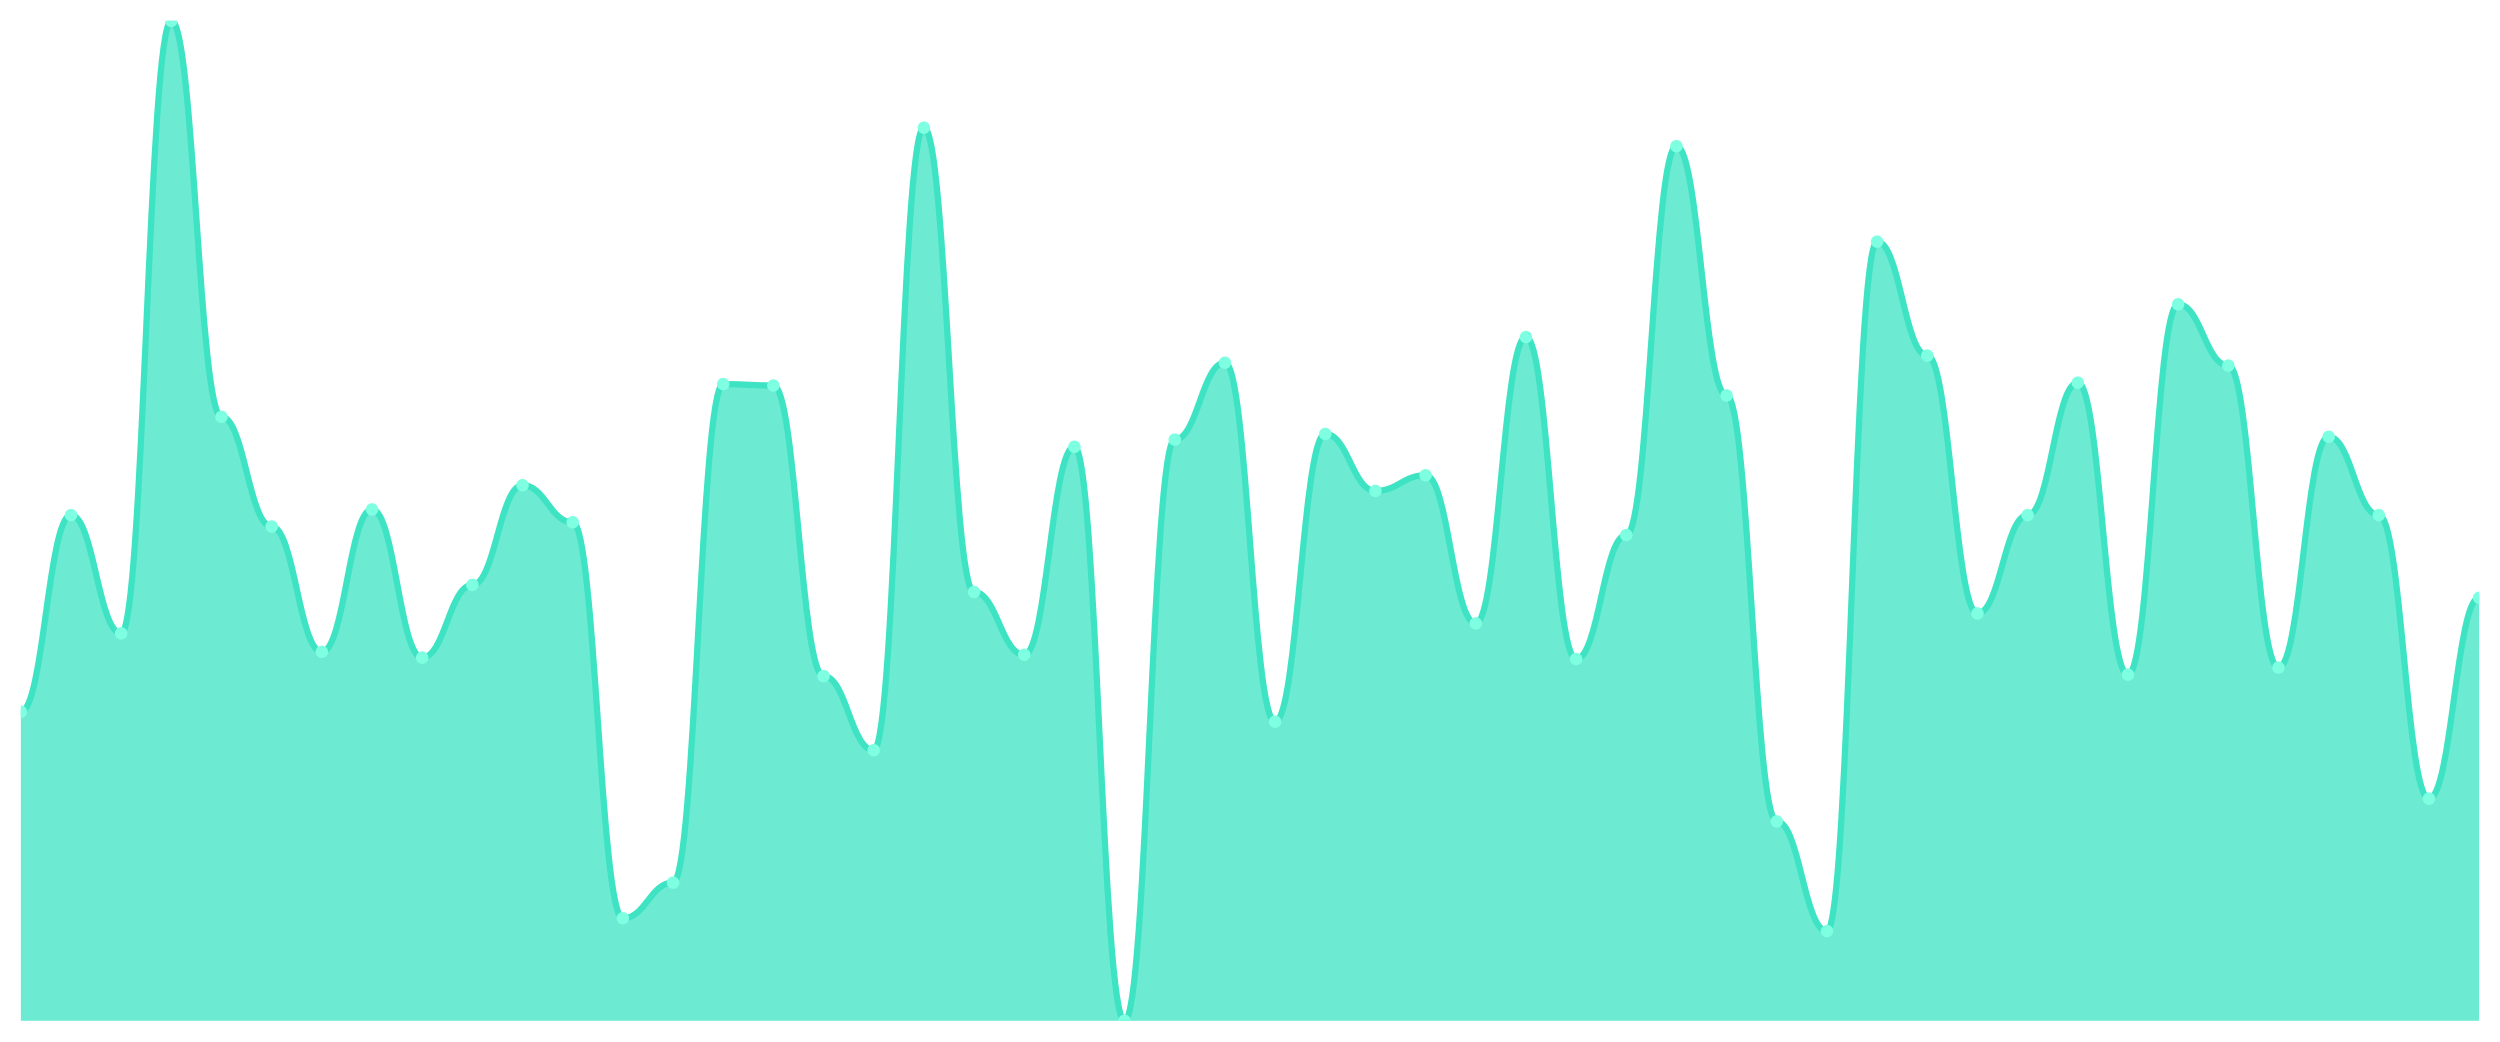
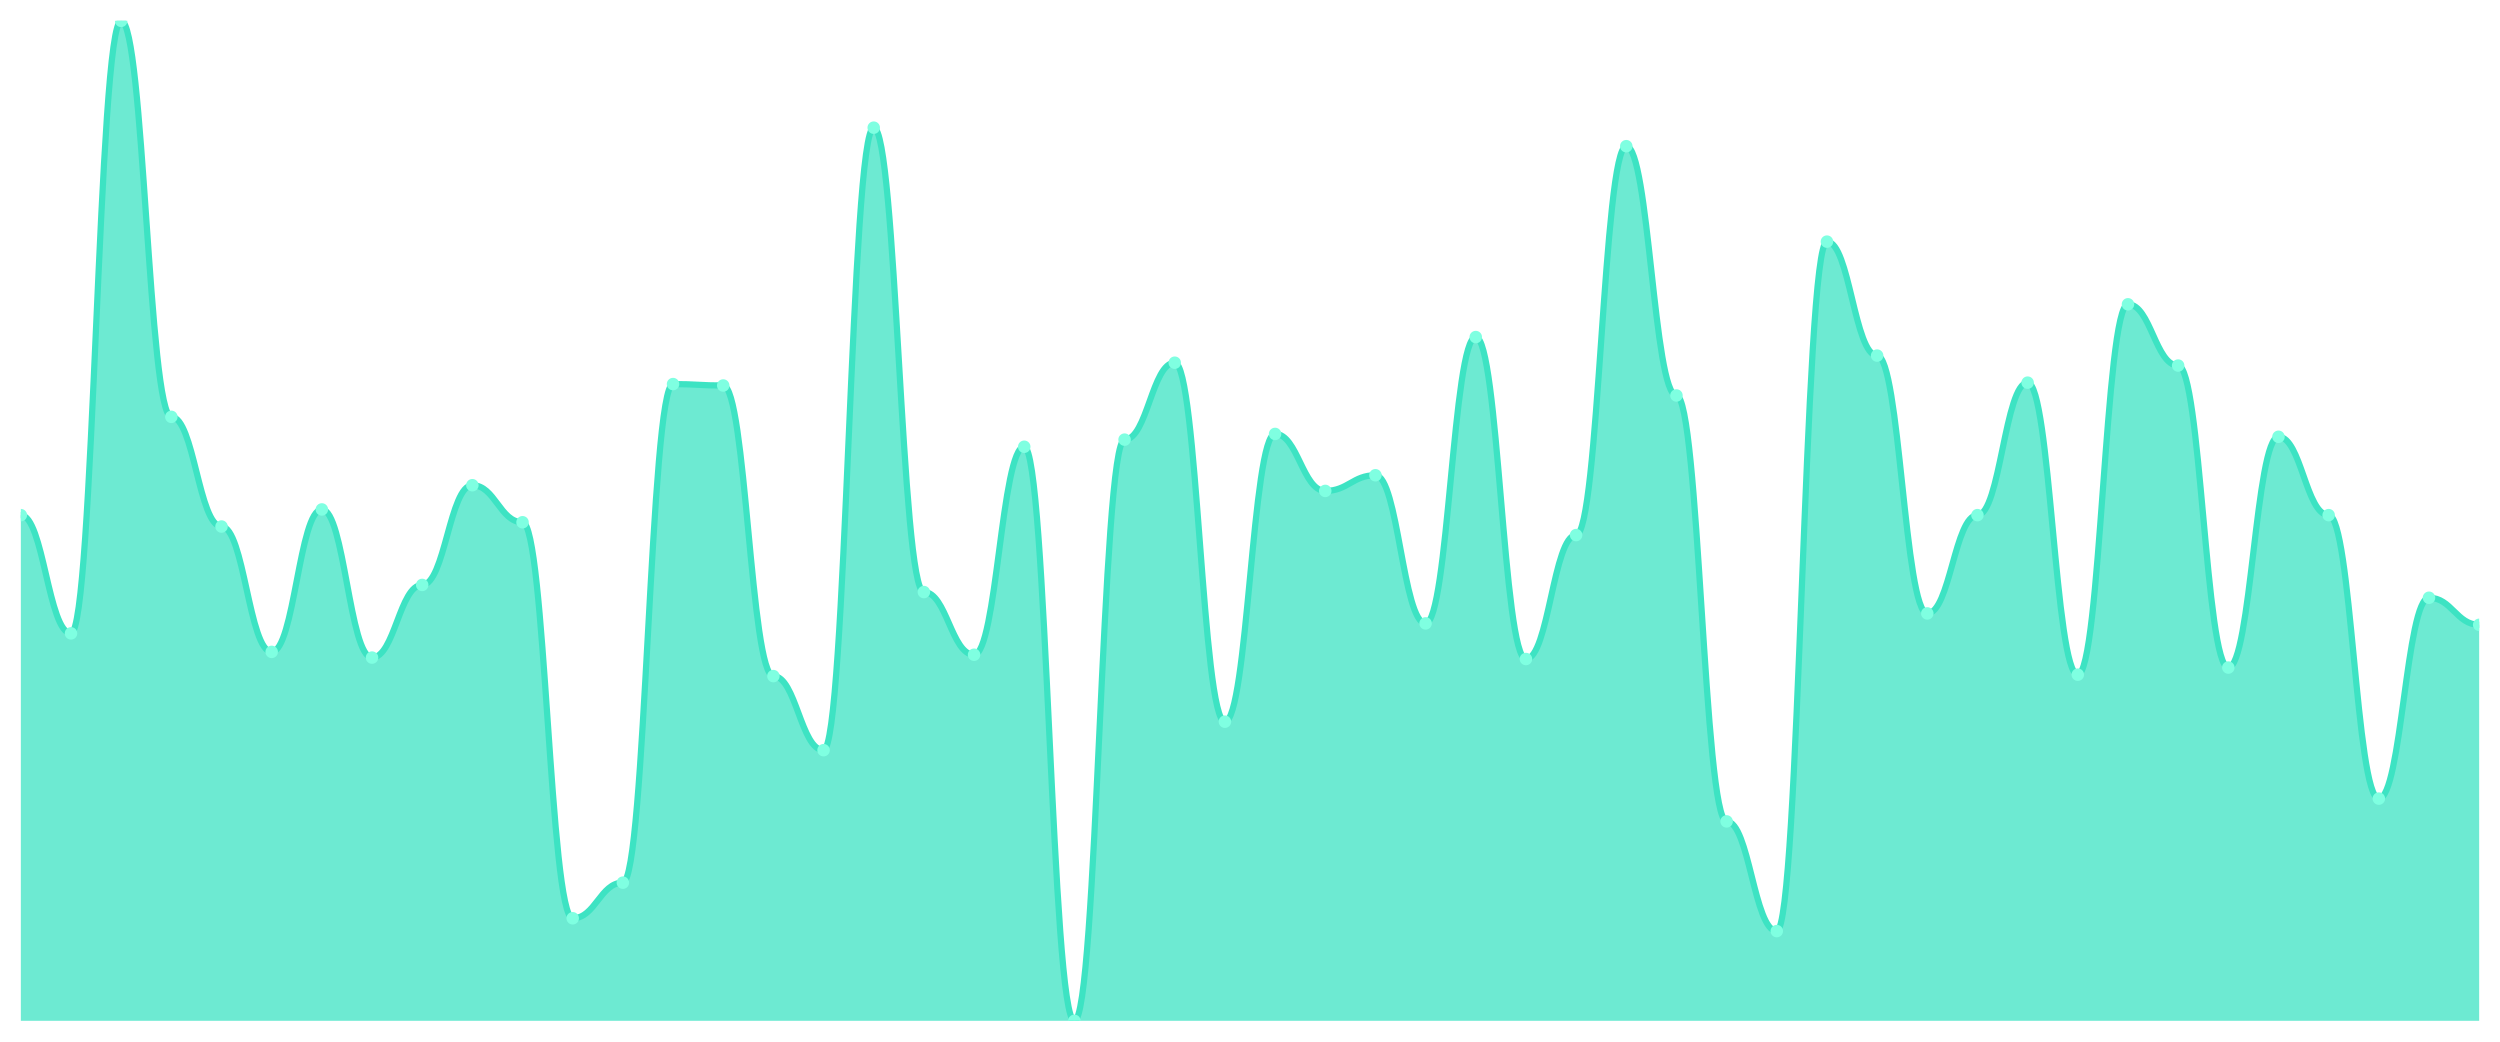
<svg xmlns="http://www.w3.org/2000/svg" viewBox="0 0 1200 500" width="1200" height="500">
  <defs>
    <clipPath id="c">
      <rect x="10" y="10" width="1180" height="480" />
    </clipPath>
  </defs>
  <rect width="1200" height="500" fill="none" />
  <g clip-path="url(#c)">
-     <path d="M 10,490 L 10,341.624 C 20.837,341.624 23.245,247.265 34.082,247.265 C 44.918,247.265 47.327,304.017 58.163,304.017 C 69,304.017 71.408,10 82.245,10 C 93.082,10 95.49,200.085 106.327,200.085 C 117.163,200.085 119.571,252.735 130.408,252.735 C 141.245,252.735 143.653,312.906 154.49,312.906 C 165.327,312.906 167.735,244.53 178.571,244.53 C 189.408,244.53 191.816,315.641 202.653,315.641 C 213.49,315.641 215.898,280.769 226.735,280.769 C 237.571,280.769 239.98,232.906 250.816,232.906 C 261.653,232.906 264.061,250.684 274.898,250.684 C 285.735,250.684 288.143,440.769 298.98,440.769 C 309.816,440.769 312.224,423.675 323.061,423.675 C 333.898,423.675 336.306,184.359 347.143,184.359 C 357.98,184.359 360.388,185.043 371.224,185.043 C 382.061,185.043 384.469,324.53 395.306,324.53 C 406.143,324.53 408.551,360.085 419.388,360.085 C 430.224,360.085 432.633,61.282 443.469,61.282 C 454.306,61.282 456.714,284.188 467.551,284.188 C 478.388,284.188 480.796,314.274 491.633,314.274 C 502.469,314.274 504.878,214.444 515.714,214.444 C 526.551,214.444 528.959,490 539.796,490 C 550.633,490 553.041,211.026 563.878,211.026 C 574.714,211.026 577.122,174.103 587.959,174.103 C 598.796,174.103 601.204,346.41 612.041,346.41 C 622.878,346.41 625.286,208.291 636.122,208.291 C 646.959,208.291 649.367,235.641 660.204,235.641 C 671.041,235.641 673.449,228.12 684.286,228.12 C 695.122,228.12 697.531,299.231 708.367,299.231 C 719.204,299.231 721.612,161.795 732.449,161.795 C 743.286,161.795 745.694,316.325 756.531,316.325 C 767.367,316.325 769.776,256.838 780.612,256.838 C 791.449,256.838 793.857,70.171 804.694,70.171 C 815.531,70.171 817.939,189.829 828.776,189.829 C 839.612,189.829 842.02,394.274 852.857,394.274 C 863.694,394.274 866.102,446.923 876.939,446.923 C 887.776,446.923 890.184,115.983 901.02,115.983 C 911.857,115.983 914.265,170.684 925.102,170.684 C 935.939,170.684 938.347,294.444 949.184,294.444 C 960.02,294.444 962.429,247.265 973.265,247.265 C 984.102,247.265 986.51,183.675 997.347,183.675 C 1008.184,183.675 1010.592,323.846 1021.429,323.846 C 1032.265,323.846 1034.673,146.068 1045.51,146.068 C 1056.347,146.068 1058.755,175.47 1069.592,175.47 C 1080.429,175.47 1082.837,320.427 1093.673,320.427 C 1104.51,320.427 1106.918,209.658 1117.755,209.658 C 1128.592,209.658 1131,247.265 1141.837,247.265 C 1152.673,247.265 1155.082,383.333 1165.918,383.333 C 1176.755,383.333 1179.163,286.923 1190,286.923 L 1190,490 Z" fill="rgba(61,227,195,0.75)" />
-     <path d="M 10,341.624 C 20.837,341.624 23.245,247.265 34.082,247.265 C 44.918,247.265 47.327,304.017 58.163,304.017 C 69,304.017 71.408,10 82.245,10 C 93.082,10 95.49,200.085 106.327,200.085 C 117.163,200.085 119.571,252.735 130.408,252.735 C 141.245,252.735 143.653,312.906 154.49,312.906 C 165.327,312.906 167.735,244.53 178.571,244.53 C 189.408,244.53 191.816,315.641 202.653,315.641 C 213.49,315.641 215.898,280.769 226.735,280.769 C 237.571,280.769 239.98,232.906 250.816,232.906 C 261.653,232.906 264.061,250.684 274.898,250.684 C 285.735,250.684 288.143,440.769 298.98,440.769 C 309.816,440.769 312.224,423.675 323.061,423.675 C 333.898,423.675 336.306,184.359 347.143,184.359 C 357.98,184.359 360.388,185.043 371.224,185.043 C 382.061,185.043 384.469,324.53 395.306,324.53 C 406.143,324.53 408.551,360.085 419.388,360.085 C 430.224,360.085 432.633,61.282 443.469,61.282 C 454.306,61.282 456.714,284.188 467.551,284.188 C 478.388,284.188 480.796,314.274 491.633,314.274 C 502.469,314.274 504.878,214.444 515.714,214.444 C 526.551,214.444 528.959,490 539.796,490 C 550.633,490 553.041,211.026 563.878,211.026 C 574.714,211.026 577.122,174.103 587.959,174.103 C 598.796,174.103 601.204,346.41 612.041,346.41 C 622.878,346.41 625.286,208.291 636.122,208.291 C 646.959,208.291 649.367,235.641 660.204,235.641 C 671.041,235.641 673.449,228.12 684.286,228.12 C 695.122,228.12 697.531,299.231 708.367,299.231 C 719.204,299.231 721.612,161.795 732.449,161.795 C 743.286,161.795 745.694,316.325 756.531,316.325 C 767.367,316.325 769.776,256.838 780.612,256.838 C 791.449,256.838 793.857,70.171 804.694,70.171 C 815.531,70.171 817.939,189.829 828.776,189.829 C 839.612,189.829 842.02,394.274 852.857,394.274 C 863.694,394.274 866.102,446.923 876.939,446.923 C 887.776,446.923 890.184,115.983 901.02,115.983 C 911.857,115.983 914.265,170.684 925.102,170.684 C 935.939,170.684 938.347,294.444 949.184,294.444 C 960.02,294.444 962.429,247.265 973.265,247.265 C 984.102,247.265 986.51,183.675 997.347,183.675 C 1008.184,183.675 1010.592,323.846 1021.429,323.846 C 1032.265,323.846 1034.673,146.068 1045.51,146.068 C 1056.347,146.068 1058.755,175.47 1069.592,175.47 C 1080.429,175.47 1082.837,320.427 1093.673,320.427 C 1104.51,320.427 1106.918,209.658 1117.755,209.658 C 1128.592,209.658 1131,247.265 1141.837,247.265 C 1152.673,247.265 1155.082,383.333 1165.918,383.333 C 1176.755,383.333 1179.163,286.923 1190,286.923" fill="none" stroke="#3de3c3" stroke-width="3" stroke-linecap="round" stroke-linejoin="round" />
-     <circle cx="10" cy="341.624" r="3" fill="#7fffe1" />
-     <circle cx="34.082" cy="247.265" r="3" fill="#7fffe1" />
-     <circle cx="58.163" cy="304.017" r="3" fill="#7fffe1" />
-     <circle cx="82.245" cy="10" r="3" fill="#7fffe1" />
-     <circle cx="106.327" cy="200.085" r="3" fill="#7fffe1" />
-     <circle cx="130.408" cy="252.735" r="3" fill="#7fffe1" />
-     <circle cx="154.49" cy="312.906" r="3" fill="#7fffe1" />
-     <circle cx="178.571" cy="244.53" r="3" fill="#7fffe1" />
-     <circle cx="202.653" cy="315.641" r="3" fill="#7fffe1" />
-     <circle cx="226.735" cy="280.769" r="3" fill="#7fffe1" />
-     <circle cx="250.816" cy="232.906" r="3" fill="#7fffe1" />
-     <circle cx="274.898" cy="250.684" r="3" fill="#7fffe1" />
-     <circle cx="298.98" cy="440.769" r="3" fill="#7fffe1" />
-     <circle cx="323.061" cy="423.675" r="3" fill="#7fffe1" />
-     <circle cx="347.143" cy="184.359" r="3" fill="#7fffe1" />
-     <circle cx="371.224" cy="185.043" r="3" fill="#7fffe1" />
-     <circle cx="395.306" cy="324.53" r="3" fill="#7fffe1" />
-     <circle cx="419.388" cy="360.085" r="3" fill="#7fffe1" />
-     <circle cx="443.469" cy="61.282" r="3" fill="#7fffe1" />
-     <circle cx="467.551" cy="284.188" r="3" fill="#7fffe1" />
-     <circle cx="491.633" cy="314.274" r="3" fill="#7fffe1" />
-     <circle cx="515.714" cy="214.444" r="3" fill="#7fffe1" />
-     <circle cx="539.796" cy="490" r="3" fill="#7fffe1" />
-     <circle cx="563.878" cy="211.026" r="3" fill="#7fffe1" />
-     <circle cx="587.959" cy="174.103" r="3" fill="#7fffe1" />
-     <circle cx="612.041" cy="346.41" r="3" fill="#7fffe1" />
-     <circle cx="636.122" cy="208.291" r="3" fill="#7fffe1" />
-     <circle cx="660.204" cy="235.641" r="3" fill="#7fffe1" />
-     <circle cx="684.286" cy="228.12" r="3" fill="#7fffe1" />
-     <circle cx="708.367" cy="299.231" r="3" fill="#7fffe1" />
-     <circle cx="732.449" cy="161.795" r="3" fill="#7fffe1" />
-     <circle cx="756.531" cy="316.325" r="3" fill="#7fffe1" />
-     <circle cx="780.612" cy="256.838" r="3" fill="#7fffe1" />
-     <circle cx="804.694" cy="70.171" r="3" fill="#7fffe1" />
-     <circle cx="828.776" cy="189.829" r="3" fill="#7fffe1" />
-     <circle cx="852.857" cy="394.274" r="3" fill="#7fffe1" />
-     <circle cx="876.939" cy="446.923" r="3" fill="#7fffe1" />
-     <circle cx="901.02" cy="115.983" r="3" fill="#7fffe1" />
-     <circle cx="925.102" cy="170.684" r="3" fill="#7fffe1" />
-     <circle cx="949.184" cy="294.444" r="3" fill="#7fffe1" />
-     <circle cx="973.265" cy="247.265" r="3" fill="#7fffe1" />
-     <circle cx="997.347" cy="183.675" r="3" fill="#7fffe1" />
-     <circle cx="1021.429" cy="323.846" r="3" fill="#7fffe1" />
-     <circle cx="1045.51" cy="146.068" r="3" fill="#7fffe1" />
-     <circle cx="1069.592" cy="175.47" r="3" fill="#7fffe1" />
-     <circle cx="1093.673" cy="320.427" r="3" fill="#7fffe1" />
-     <circle cx="1117.755" cy="209.658" r="3" fill="#7fffe1" />
-     <circle cx="1141.837" cy="247.265" r="3" fill="#7fffe1" />
-     <circle cx="1165.918" cy="383.333" r="3" fill="#7fffe1" />
-     <circle cx="1190" cy="286.923" r="3" fill="#7fffe1" />
+     <path d="M 10,490 L 10,247.265 C 20.837,247.265 23.245,304.017 34.082,304.017 C 44.918,304.017 47.327,10 58.163,10 C 69,10 71.408,200.085 82.245,200.085 C 93.082,200.085 95.49,252.735 106.327,252.735 C 117.163,252.735 119.571,312.906 130.408,312.906 C 141.245,312.906 143.653,244.53 154.49,244.53 C 165.327,244.53 167.735,315.641 178.571,315.641 C 189.408,315.641 191.816,280.769 202.653,280.769 C 213.49,280.769 215.898,232.906 226.735,232.906 C 237.571,232.906 239.98,250.684 250.816,250.684 C 261.653,250.684 264.061,440.769 274.898,440.769 C 285.735,440.769 288.143,423.675 298.98,423.675 C 309.816,423.675 312.224,184.359 323.061,184.359 C 333.898,184.359 336.306,185.043 347.143,185.043 C 357.98,185.043 360.388,324.53 371.224,324.53 C 382.061,324.53 384.469,360.085 395.306,360.085 C 406.143,360.085 408.551,61.282 419.388,61.282 C 430.224,61.282 432.633,284.188 443.469,284.188 C 454.306,284.188 456.714,314.274 467.551,314.274 C 478.388,314.274 480.796,214.444 491.633,214.444 C 502.469,214.444 504.878,490 515.714,490 C 526.551,490 528.959,211.026 539.796,211.026 C 550.633,211.026 553.041,174.103 563.878,174.103 C 574.714,174.103 577.122,346.41 587.959,346.41 C 598.796,346.41 601.204,208.291 612.041,208.291 C 622.878,208.291 625.286,235.641 636.122,235.641 C 646.959,235.641 649.367,228.12 660.204,228.12 C 671.041,228.12 673.449,299.231 684.286,299.231 C 695.122,299.231 697.531,161.795 708.367,161.795 C 719.204,161.795 721.612,316.325 732.449,316.325 C 743.286,316.325 745.694,256.838 756.531,256.838 C 767.367,256.838 769.776,70.171 780.612,70.171 C 791.449,70.171 793.857,189.829 804.694,189.829 C 815.531,189.829 817.939,394.274 828.776,394.274 C 839.612,394.274 842.02,446.923 852.857,446.923 C 863.694,446.923 866.102,115.983 876.939,115.983 C 887.776,115.983 890.184,170.684 901.02,170.684 C 911.857,170.684 914.265,294.444 925.102,294.444 C 935.939,294.444 938.347,247.265 949.184,247.265 C 960.02,247.265 962.429,183.675 973.265,183.675 C 984.102,183.675 986.51,323.846 997.347,323.846 C 1008.184,323.846 1010.592,146.068 1021.429,146.068 C 1032.265,146.068 1034.673,175.47 1045.51,175.47 C 1056.347,175.47 1058.755,320.427 1069.592,320.427 C 1080.429,320.427 1082.837,209.658 1093.673,209.658 C 1104.51,209.658 1106.918,247.265 1117.755,247.265 C 1128.592,247.265 1131,383.333 1141.837,383.333 C 1152.673,383.333 1155.082,286.923 1165.918,286.923 C 1176.755,286.923 1179.163,299.915 1190,299.915 L 1190,490 Z" fill="rgba(61,227,195,0.75)" />
+     <path d="M 10,247.265 C 20.837,247.265 23.245,304.017 34.082,304.017 C 44.918,304.017 47.327,10 58.163,10 C 69,10 71.408,200.085 82.245,200.085 C 93.082,200.085 95.49,252.735 106.327,252.735 C 117.163,252.735 119.571,312.906 130.408,312.906 C 141.245,312.906 143.653,244.53 154.49,244.53 C 165.327,244.53 167.735,315.641 178.571,315.641 C 189.408,315.641 191.816,280.769 202.653,280.769 C 213.49,280.769 215.898,232.906 226.735,232.906 C 237.571,232.906 239.98,250.684 250.816,250.684 C 261.653,250.684 264.061,440.769 274.898,440.769 C 285.735,440.769 288.143,423.675 298.98,423.675 C 309.816,423.675 312.224,184.359 323.061,184.359 C 333.898,184.359 336.306,185.043 347.143,185.043 C 357.98,185.043 360.388,324.53 371.224,324.53 C 382.061,324.53 384.469,360.085 395.306,360.085 C 406.143,360.085 408.551,61.282 419.388,61.282 C 430.224,61.282 432.633,284.188 443.469,284.188 C 454.306,284.188 456.714,314.274 467.551,314.274 C 478.388,314.274 480.796,214.444 491.633,214.444 C 502.469,214.444 504.878,490 515.714,490 C 526.551,490 528.959,211.026 539.796,211.026 C 550.633,211.026 553.041,174.103 563.878,174.103 C 574.714,174.103 577.122,346.41 587.959,346.41 C 598.796,346.41 601.204,208.291 612.041,208.291 C 622.878,208.291 625.286,235.641 636.122,235.641 C 646.959,235.641 649.367,228.12 660.204,228.12 C 671.041,228.12 673.449,299.231 684.286,299.231 C 695.122,299.231 697.531,161.795 708.367,161.795 C 719.204,161.795 721.612,316.325 732.449,316.325 C 743.286,316.325 745.694,256.838 756.531,256.838 C 767.367,256.838 769.776,70.171 780.612,70.171 C 791.449,70.171 793.857,189.829 804.694,189.829 C 815.531,189.829 817.939,394.274 828.776,394.274 C 839.612,394.274 842.02,446.923 852.857,446.923 C 863.694,446.923 866.102,115.983 876.939,115.983 C 887.776,115.983 890.184,170.684 901.02,170.684 C 911.857,170.684 914.265,294.444 925.102,294.444 C 935.939,294.444 938.347,247.265 949.184,247.265 C 960.02,247.265 962.429,183.675 973.265,183.675 C 984.102,183.675 986.51,323.846 997.347,323.846 C 1008.184,323.846 1010.592,146.068 1021.429,146.068 C 1032.265,146.068 1034.673,175.47 1045.51,175.47 C 1056.347,175.47 1058.755,320.427 1069.592,320.427 C 1080.429,320.427 1082.837,209.658 1093.673,209.658 C 1104.51,209.658 1106.918,247.265 1117.755,247.265 C 1128.592,247.265 1131,383.333 1141.837,383.333 C 1152.673,383.333 1155.082,286.923 1165.918,286.923 C 1176.755,286.923 1179.163,299.915 1190,299.915" fill="none" stroke="#3de3c3" stroke-width="3" stroke-linecap="round" stroke-linejoin="round" />
+     <circle cx="10" cy="247.265" r="3" fill="#7fffe1" />
+     <circle cx="34.082" cy="304.017" r="3" fill="#7fffe1" />
+     <circle cx="58.163" cy="10" r="3" fill="#7fffe1" />
+     <circle cx="82.245" cy="200.085" r="3" fill="#7fffe1" />
+     <circle cx="106.327" cy="252.735" r="3" fill="#7fffe1" />
+     <circle cx="130.408" cy="312.906" r="3" fill="#7fffe1" />
+     <circle cx="154.49" cy="244.53" r="3" fill="#7fffe1" />
+     <circle cx="178.571" cy="315.641" r="3" fill="#7fffe1" />
+     <circle cx="202.653" cy="280.769" r="3" fill="#7fffe1" />
+     <circle cx="226.735" cy="232.906" r="3" fill="#7fffe1" />
+     <circle cx="250.816" cy="250.684" r="3" fill="#7fffe1" />
+     <circle cx="274.898" cy="440.769" r="3" fill="#7fffe1" />
+     <circle cx="298.98" cy="423.675" r="3" fill="#7fffe1" />
+     <circle cx="323.061" cy="184.359" r="3" fill="#7fffe1" />
+     <circle cx="347.143" cy="185.043" r="3" fill="#7fffe1" />
+     <circle cx="371.224" cy="324.53" r="3" fill="#7fffe1" />
+     <circle cx="395.306" cy="360.085" r="3" fill="#7fffe1" />
+     <circle cx="419.388" cy="61.282" r="3" fill="#7fffe1" />
+     <circle cx="443.469" cy="284.188" r="3" fill="#7fffe1" />
+     <circle cx="467.551" cy="314.274" r="3" fill="#7fffe1" />
+     <circle cx="491.633" cy="214.444" r="3" fill="#7fffe1" />
+     <circle cx="515.714" cy="490" r="3" fill="#7fffe1" />
+     <circle cx="539.796" cy="211.026" r="3" fill="#7fffe1" />
+     <circle cx="563.878" cy="174.103" r="3" fill="#7fffe1" />
+     <circle cx="587.959" cy="346.41" r="3" fill="#7fffe1" />
+     <circle cx="612.041" cy="208.291" r="3" fill="#7fffe1" />
+     <circle cx="636.122" cy="235.641" r="3" fill="#7fffe1" />
+     <circle cx="660.204" cy="228.12" r="3" fill="#7fffe1" />
+     <circle cx="684.286" cy="299.231" r="3" fill="#7fffe1" />
+     <circle cx="708.367" cy="161.795" r="3" fill="#7fffe1" />
+     <circle cx="732.449" cy="316.325" r="3" fill="#7fffe1" />
+     <circle cx="756.531" cy="256.838" r="3" fill="#7fffe1" />
+     <circle cx="780.612" cy="70.171" r="3" fill="#7fffe1" />
+     <circle cx="804.694" cy="189.829" r="3" fill="#7fffe1" />
+     <circle cx="828.776" cy="394.274" r="3" fill="#7fffe1" />
+     <circle cx="852.857" cy="446.923" r="3" fill="#7fffe1" />
+     <circle cx="876.939" cy="115.983" r="3" fill="#7fffe1" />
+     <circle cx="901.02" cy="170.684" r="3" fill="#7fffe1" />
+     <circle cx="925.102" cy="294.444" r="3" fill="#7fffe1" />
+     <circle cx="949.184" cy="247.265" r="3" fill="#7fffe1" />
+     <circle cx="973.265" cy="183.675" r="3" fill="#7fffe1" />
+     <circle cx="997.347" cy="323.846" r="3" fill="#7fffe1" />
+     <circle cx="1021.429" cy="146.068" r="3" fill="#7fffe1" />
+     <circle cx="1045.51" cy="175.47" r="3" fill="#7fffe1" />
+     <circle cx="1069.592" cy="320.427" r="3" fill="#7fffe1" />
+     <circle cx="1093.673" cy="209.658" r="3" fill="#7fffe1" />
+     <circle cx="1117.755" cy="247.265" r="3" fill="#7fffe1" />
+     <circle cx="1141.837" cy="383.333" r="3" fill="#7fffe1" />
+     <circle cx="1165.918" cy="286.923" r="3" fill="#7fffe1" />
+     <circle cx="1190" cy="299.915" r="3" fill="#7fffe1" />
  </g>
</svg>
